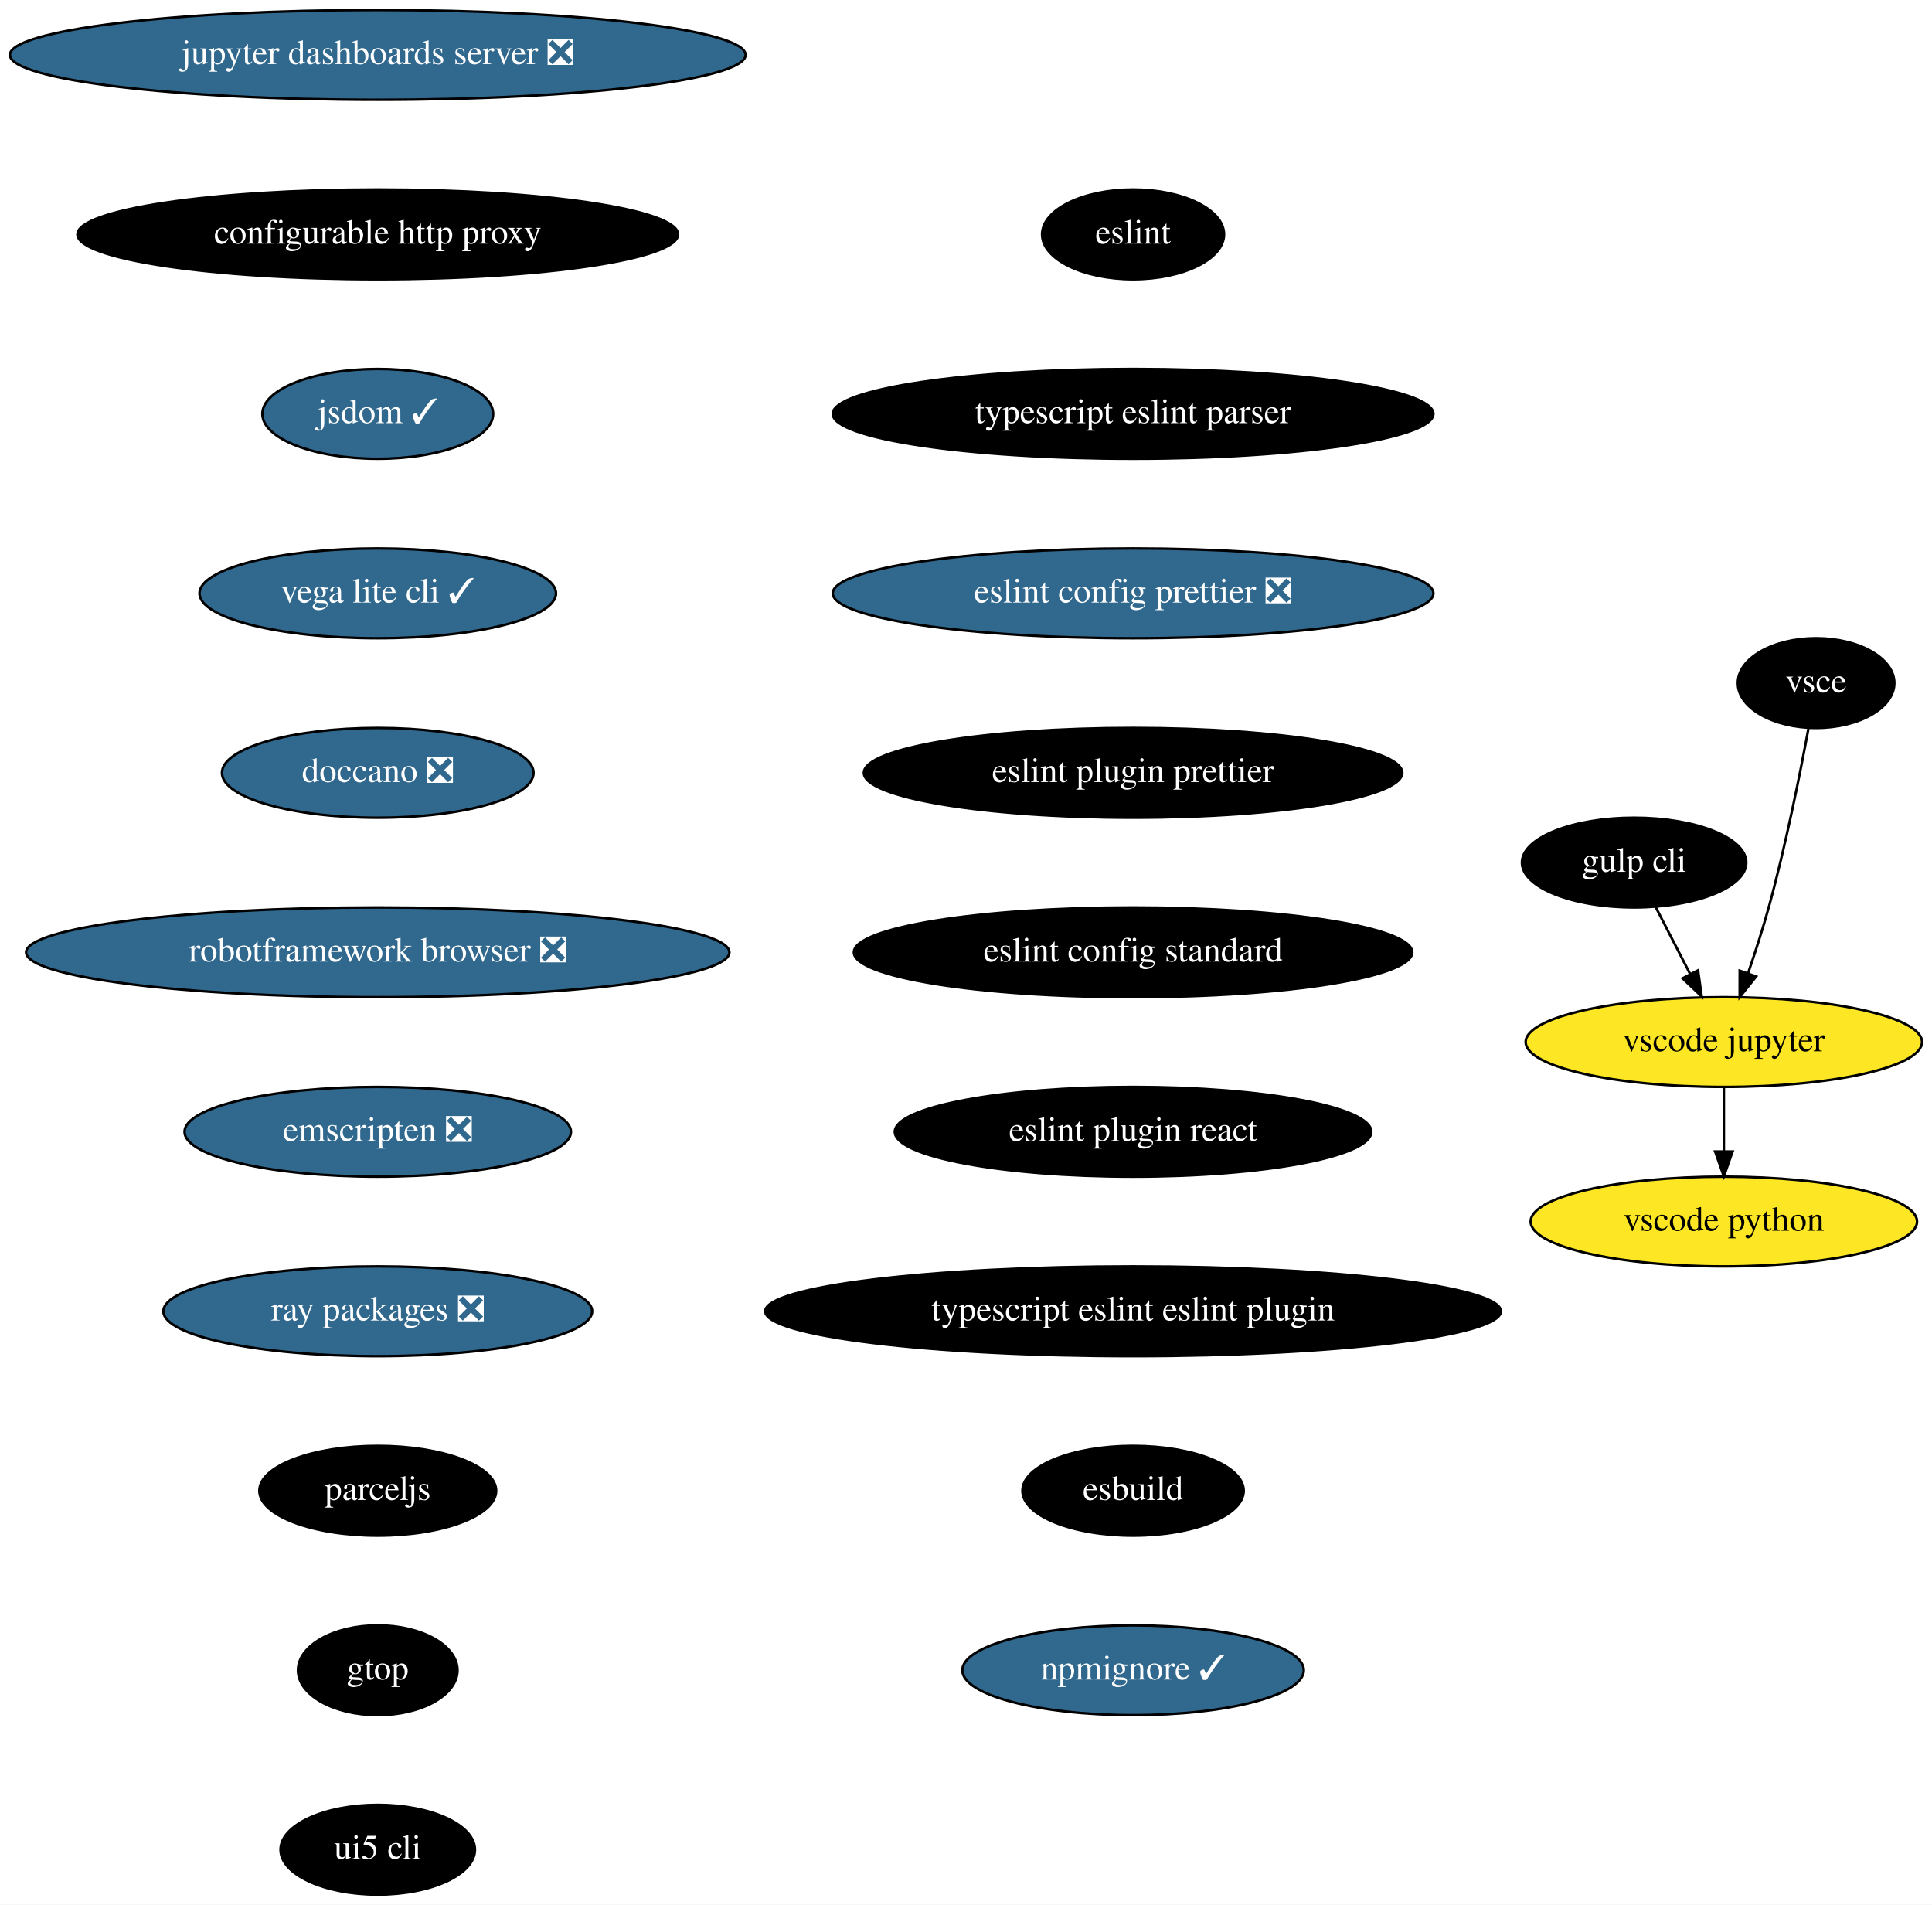
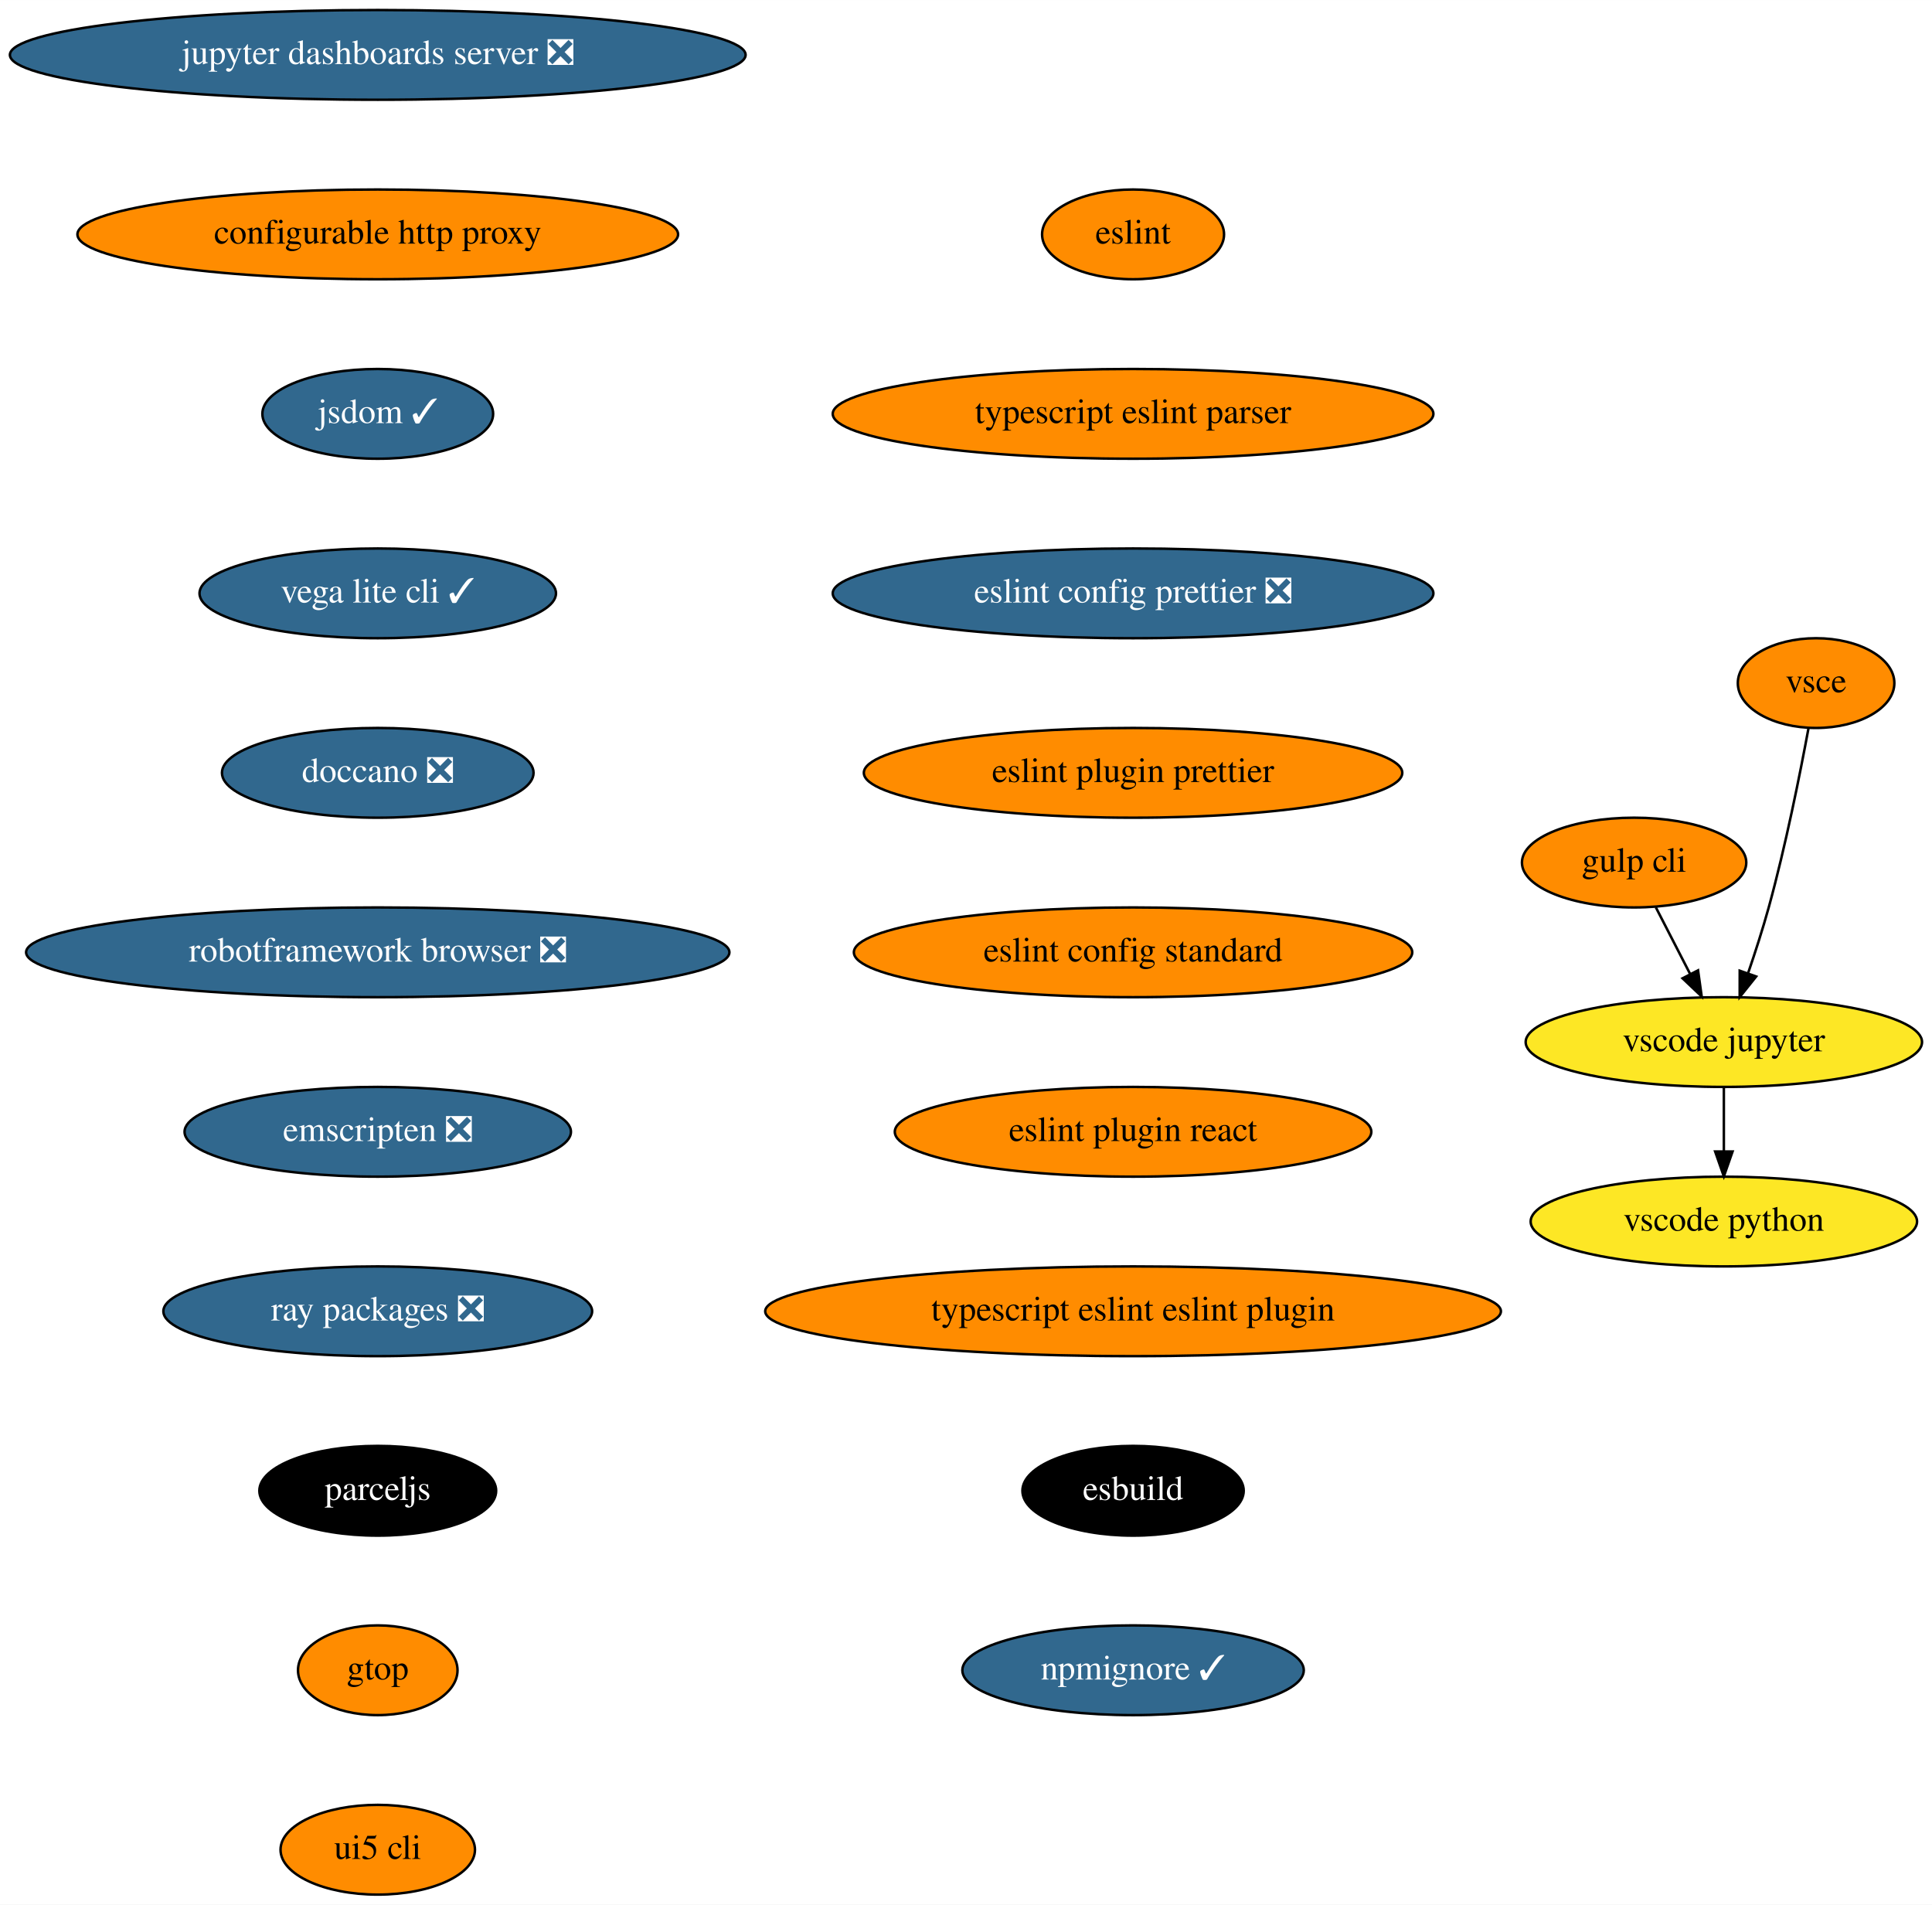
<svg xmlns="http://www.w3.org/2000/svg" xmlns:xlink="http://www.w3.org/1999/xlink" width="775pt" height="764pt" viewBox="0.00 0.00 775.04 764.00">
  <g id="graph0" class="graph" transform="scale(1 1) rotate(0) translate(4 760)">
    <polygon fill="white" stroke="none" points="-4,4 -4,-760 771.04,-760 771.04,4 -4,4" />
    <g id="node1" class="node">
      <g id="a_node1">
        <a xlink:href="https://github.com/conda-forge/jupyter-dashboards-server-feedstock/pull/8" xlink:title="jupyter dashboards server ❎">
          <ellipse fill="#31688e" stroke="black" cx="147.54" cy="-738" rx="147.57" ry="18" />
          <text text-anchor="middle" x="147.54" y="-734.3" font-family="Times,serif" font-size="14.00" fill="white">jupyter dashboards server ❎</text>
        </a>
      </g>
    </g>
    <g id="node2" class="node">
      <g id="a_node2">
        <a xlink:href="https://github.com/conda-forge/configurable-http-proxy-feedstock" xlink:title="configurable http proxy">
-           <ellipse fill="#000000" stroke="black" cx="147.54" cy="-666" rx="120.48" ry="18" />
-           <text text-anchor="middle" x="147.54" y="-662.3" font-family="Times,serif" font-size="14.00" fill="white">configurable http proxy</text>
+           <ellipse fill="#ff8c00" stroke="black" cx="147.54" cy="-666" rx="120.48" ry="18" />
+           <text text-anchor="middle" x="147.54" y="-662.3" font-family="Times,serif" font-size="14.00">configurable http proxy</text>
        </a>
      </g>
    </g>
    <g id="node3" class="node">
      <g id="a_node3">
        <a xlink:href="https://github.com/conda-forge/jsdom-feedstock/pull/25" xlink:title="jsdom ✓">
          <ellipse fill="#31688e" stroke="black" cx="147.54" cy="-594" rx="46.29" ry="18" />
          <text text-anchor="middle" x="147.54" y="-590.3" font-family="Times,serif" font-size="14.00" fill="white">jsdom ✓</text>
        </a>
      </g>
    </g>
    <g id="node4" class="node">
      <g id="a_node4">
        <a xlink:href="https://github.com/conda-forge/vega-lite-cli-feedstock/pull/6" xlink:title="vega lite cli ✓">
          <ellipse fill="#31688e" stroke="black" cx="147.54" cy="-522" rx="71.5" ry="18" />
          <text text-anchor="middle" x="147.54" y="-518.3" font-family="Times,serif" font-size="14.00" fill="white">vega lite cli ✓</text>
        </a>
      </g>
    </g>
    <g id="node5" class="node">
      <g id="a_node5">
        <a xlink:href="https://github.com/conda-forge/doccano-feedstock/pull/29" xlink:title="doccano ❎">
          <ellipse fill="#31688e" stroke="black" cx="147.54" cy="-450" rx="62.5" ry="18" />
          <text text-anchor="middle" x="147.54" y="-446.3" font-family="Times,serif" font-size="14.00" fill="white">doccano ❎</text>
        </a>
      </g>
    </g>
    <g id="node6" class="node">
      <g id="a_node6">
        <a xlink:href="https://github.com/conda-forge/robotframework-browser-feedstock/pull/26" xlink:title="robotframework browser ❎">
          <ellipse fill="#31688e" stroke="black" cx="147.54" cy="-378" rx="141.07" ry="18" />
          <text text-anchor="middle" x="147.54" y="-374.3" font-family="Times,serif" font-size="14.00" fill="white">robotframework browser ❎</text>
        </a>
      </g>
    </g>
    <g id="node7" class="node">
      <g id="a_node7">
        <a xlink:href="https://github.com/conda-forge/emscripten-feedstock/pull/21" xlink:title="emscripten ❎">
          <ellipse fill="#31688e" stroke="black" cx="147.54" cy="-306" rx="77.5" ry="18" />
          <text text-anchor="middle" x="147.54" y="-302.3" font-family="Times,serif" font-size="14.00" fill="white">emscripten ❎</text>
        </a>
      </g>
    </g>
    <g id="node8" class="node">
      <g id="a_node8">
        <a xlink:href="https://github.com/conda-forge/ray-packages-feedstock/pull/71" xlink:title="ray packages ❎">
          <ellipse fill="#31688e" stroke="black" cx="147.54" cy="-234" rx="86" ry="18" />
          <text text-anchor="middle" x="147.54" y="-230.3" font-family="Times,serif" font-size="14.00" fill="white">ray packages ❎</text>
        </a>
      </g>
    </g>
    <g id="node9" class="node">
      <g id="a_node9">
        <a xlink:href="https://github.com/conda-forge/parceljs-feedstock" xlink:title="parceljs">
          <ellipse fill="#000000" stroke="black" cx="147.54" cy="-162" rx="47.5" ry="18" />
          <text text-anchor="middle" x="147.54" y="-158.3" font-family="Times,serif" font-size="14.00" fill="white">parceljs</text>
        </a>
      </g>
    </g>
    <g id="node14" class="node">
      <g id="a_node14">
        <a xlink:href="https://github.com/conda-forge/gtop-feedstock" xlink:title="gtop">
-           <ellipse fill="#000000" stroke="black" cx="147.54" cy="-90" rx="32" ry="18" />
-           <text text-anchor="middle" x="147.54" y="-86.3" font-family="Times,serif" font-size="14.00" fill="white">gtop</text>
+           <ellipse fill="#ff8c00" stroke="black" cx="147.54" cy="-90" rx="32" ry="18" />
+           <text text-anchor="middle" x="147.54" y="-86.3" font-family="Times,serif" font-size="14.00">gtop</text>
        </a>
      </g>
    </g>
    <g id="node10" class="node">
      <g id="a_node10">
        <a xlink:href="https://github.com/conda-forge/gulp-cli-feedstock" xlink:title="gulp cli">
-           <ellipse fill="#000000" stroke="black" cx="651.54" cy="-414" rx="45" ry="18" />
-           <text text-anchor="middle" x="651.54" y="-410.3" font-family="Times,serif" font-size="14.00" fill="white">gulp cli</text>
+           <ellipse fill="#ff8c00" stroke="black" cx="651.54" cy="-414" rx="45" ry="18" />
+           <text text-anchor="middle" x="651.54" y="-410.3" font-family="Times,serif" font-size="14.00">gulp cli</text>
        </a>
      </g>
    </g>
    <g id="node11" class="node">
      <g id="a_node11">
        <a xlink:href="https://github.com/conda-forge/vscode-jupyter-feedstock" xlink:title="vscode jupyter">
          <ellipse fill="#fde725" stroke="black" cx="687.54" cy="-342" rx="79.5" ry="18" />
          <text text-anchor="middle" x="687.54" y="-338.3" font-family="Times,serif" font-size="14.00">vscode jupyter</text>
        </a>
      </g>
    </g>
    <g id="edge9" class="edge">
      <path fill="none" stroke="black" d="M660.25,-396.05C664.39,-388.01 669.43,-378.2 674.05,-369.23" />
      <polygon fill="black" stroke="black" points="677.19,-370.77 678.65,-360.28 670.97,-367.57 677.19,-370.77" />
    </g>
    <g id="node12" class="node">
      <g id="a_node12">
        <a xlink:href="https://github.com/conda-forge/vscode-python-feedstock" xlink:title="vscode python">
          <ellipse fill="#fde725" stroke="black" cx="687.54" cy="-270" rx="77.5" ry="18" />
          <text text-anchor="middle" x="687.54" y="-266.3" font-family="Times,serif" font-size="14.00">vscode python</text>
        </a>
      </g>
    </g>
    <g id="edge10" class="edge">
      <path fill="none" stroke="black" d="M687.54,-323.7C687.54,-315.98 687.54,-306.71 687.54,-298.11" />
      <polygon fill="black" stroke="black" points="691.04,-298.1 687.54,-288.1 684.04,-298.1 691.04,-298.1" />
    </g>
    <g id="node13" class="node">
      <g id="a_node13">
        <a xlink:href="https://github.com/conda-forge/vsce-feedstock" xlink:title="vsce">
-           <ellipse fill="#000000" stroke="black" cx="724.54" cy="-486" rx="31.4" ry="18" />
-           <text text-anchor="middle" x="724.54" y="-482.3" font-family="Times,serif" font-size="14.00" fill="white">vsce</text>
+           <ellipse fill="#ff8c00" stroke="black" cx="724.54" cy="-486" rx="31.4" ry="18" />
+           <text text-anchor="middle" x="724.54" y="-482.3" font-family="Times,serif" font-size="14.00">vsce</text>
        </a>
      </g>
    </g>
    <g id="edge11" class="edge">
      <path fill="none" stroke="black" d="M721.48,-467.79C718.14,-449.76 712.34,-420.68 705.54,-396 703.15,-387.34 700.14,-378.03 697.27,-369.66" />
      <polygon fill="black" stroke="black" points="700.5,-368.3 693.89,-360.03 693.9,-370.62 700.5,-368.3" />
    </g>
    <g id="node15" class="node">
      <g id="a_node15">
        <a xlink:href="https://github.com/conda-forge/ui5-cli-feedstock" xlink:title="ui5 cli">
-           <ellipse fill="#000000" stroke="black" cx="147.54" cy="-18" rx="39" ry="18" />
-           <text text-anchor="middle" x="147.54" y="-14.3" font-family="Times,serif" font-size="14.00" fill="white">ui5 cli</text>
+           <ellipse fill="#ff8c00" stroke="black" cx="147.54" cy="-18" rx="39" ry="18" />
+           <text text-anchor="middle" x="147.54" y="-14.3" font-family="Times,serif" font-size="14.00">ui5 cli</text>
        </a>
      </g>
    </g>
    <g id="node16" class="node">
      <g id="a_node16">
        <a xlink:href="https://github.com/conda-forge/eslint-feedstock" xlink:title="eslint">
-           <ellipse fill="#000000" stroke="black" cx="450.54" cy="-666" rx="36.5" ry="18" />
-           <text text-anchor="middle" x="450.54" y="-662.3" font-family="Times,serif" font-size="14.00" fill="white">eslint</text>
+           <ellipse fill="#ff8c00" stroke="black" cx="450.54" cy="-666" rx="36.5" ry="18" />
+           <text text-anchor="middle" x="450.54" y="-662.3" font-family="Times,serif" font-size="14.00">eslint</text>
        </a>
      </g>
    </g>
    <g id="node17" class="node">
      <g id="a_node17">
        <a xlink:href="https://github.com/conda-forge/typescript-eslint-parser-feedstock" xlink:title="typescript eslint parser">
-           <ellipse fill="#000000" stroke="black" cx="450.54" cy="-594" rx="120.48" ry="18" />
-           <text text-anchor="middle" x="450.54" y="-590.3" font-family="Times,serif" font-size="14.00" fill="white">typescript eslint parser</text>
+           <ellipse fill="#ff8c00" stroke="black" cx="450.54" cy="-594" rx="120.48" ry="18" />
+           <text text-anchor="middle" x="450.54" y="-590.3" font-family="Times,serif" font-size="14.00">typescript eslint parser</text>
        </a>
      </g>
    </g>
    <g id="node18" class="node">
      <g id="a_node18">
        <a xlink:href="https://github.com/conda-forge/eslint-config-prettier-feedstock/pull/1" xlink:title="eslint config prettier ❎">
          <ellipse fill="#31688e" stroke="black" cx="450.54" cy="-522" rx="120.48" ry="18" />
          <text text-anchor="middle" x="450.54" y="-518.3" font-family="Times,serif" font-size="14.00" fill="white">eslint config prettier ❎</text>
        </a>
      </g>
    </g>
    <g id="node19" class="node">
      <g id="a_node19">
        <a xlink:href="https://github.com/conda-forge/eslint-plugin-prettier-feedstock" xlink:title="eslint plugin prettier">
-           <ellipse fill="#000000" stroke="black" cx="450.54" cy="-450" rx="108" ry="18" />
-           <text text-anchor="middle" x="450.54" y="-446.3" font-family="Times,serif" font-size="14.00" fill="white">eslint plugin prettier</text>
+           <ellipse fill="#ff8c00" stroke="black" cx="450.54" cy="-450" rx="108" ry="18" />
+           <text text-anchor="middle" x="450.54" y="-446.3" font-family="Times,serif" font-size="14.00">eslint plugin prettier</text>
        </a>
      </g>
    </g>
    <g id="node20" class="node">
      <g id="a_node20">
        <a xlink:href="https://github.com/conda-forge/eslint-config-standard-feedstock" xlink:title="eslint config standard">
-           <ellipse fill="#000000" stroke="black" cx="450.54" cy="-378" rx="112" ry="18" />
-           <text text-anchor="middle" x="450.54" y="-374.3" font-family="Times,serif" font-size="14.00" fill="white">eslint config standard</text>
+           <ellipse fill="#ff8c00" stroke="black" cx="450.54" cy="-378" rx="112" ry="18" />
+           <text text-anchor="middle" x="450.54" y="-374.3" font-family="Times,serif" font-size="14.00">eslint config standard</text>
        </a>
      </g>
    </g>
    <g id="node21" class="node">
      <g id="a_node21">
        <a xlink:href="https://github.com/conda-forge/eslint-plugin-react-feedstock" xlink:title="eslint plugin react">
-           <ellipse fill="#000000" stroke="black" cx="450.54" cy="-306" rx="95.58" ry="18" />
-           <text text-anchor="middle" x="450.54" y="-302.3" font-family="Times,serif" font-size="14.00" fill="white">eslint plugin react</text>
+           <ellipse fill="#ff8c00" stroke="black" cx="450.54" cy="-306" rx="95.58" ry="18" />
+           <text text-anchor="middle" x="450.54" y="-302.3" font-family="Times,serif" font-size="14.00">eslint plugin react</text>
        </a>
      </g>
    </g>
    <g id="node22" class="node">
      <g id="a_node22">
        <a xlink:href="https://github.com/conda-forge/typescript-eslint-eslint-plugin-feedstock" xlink:title="typescript eslint eslint plugin">
-           <ellipse fill="#000000" stroke="black" cx="450.54" cy="-234" rx="147.57" ry="18" />
-           <text text-anchor="middle" x="450.54" y="-230.3" font-family="Times,serif" font-size="14.00" fill="white">typescript eslint eslint plugin</text>
+           <ellipse fill="#ff8c00" stroke="black" cx="450.54" cy="-234" rx="147.57" ry="18" />
+           <text text-anchor="middle" x="450.54" y="-230.3" font-family="Times,serif" font-size="14.00">typescript eslint eslint plugin</text>
        </a>
      </g>
    </g>
    <g id="node23" class="node">
      <g id="a_node23">
        <a xlink:href="https://github.com/conda-forge/esbuild-feedstock" xlink:title="esbuild">
          <ellipse fill="#000000" stroke="black" cx="450.54" cy="-162" rx="44.39" ry="18" />
          <text text-anchor="middle" x="450.54" y="-158.3" font-family="Times,serif" font-size="14.00" fill="white">esbuild</text>
        </a>
      </g>
    </g>
    <g id="node24" class="node">
      <g id="a_node24">
        <a xlink:href="https://github.com/conda-forge/npmignore-feedstock/pull/1" xlink:title="npmignore ✓">
          <ellipse fill="#31688e" stroke="black" cx="450.54" cy="-90" rx="68.49" ry="18" />
          <text text-anchor="middle" x="450.54" y="-86.3" font-family="Times,serif" font-size="14.00" fill="white">npmignore ✓</text>
        </a>
      </g>
    </g>
  </g>
</svg>
